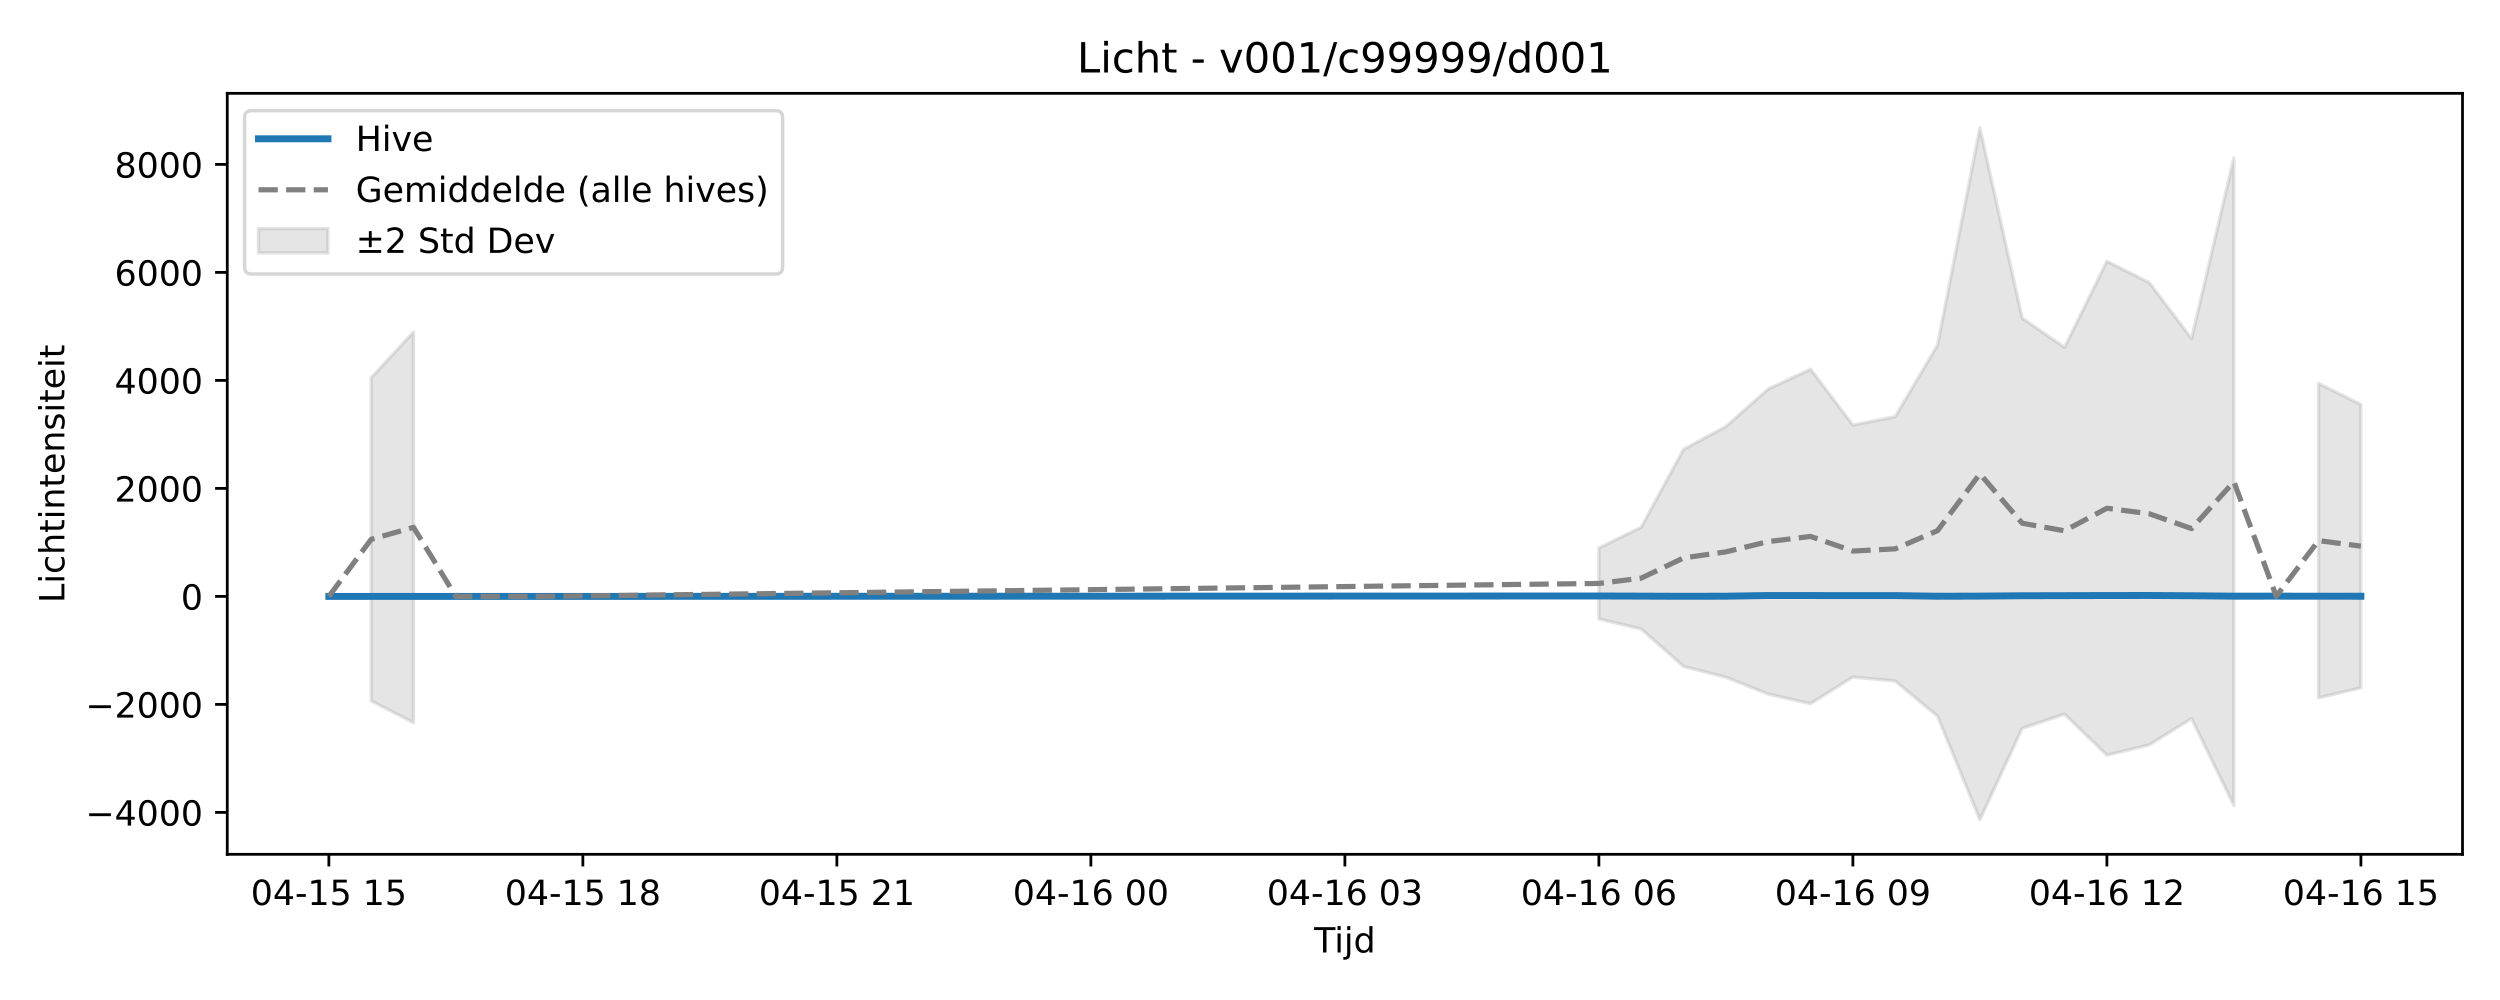
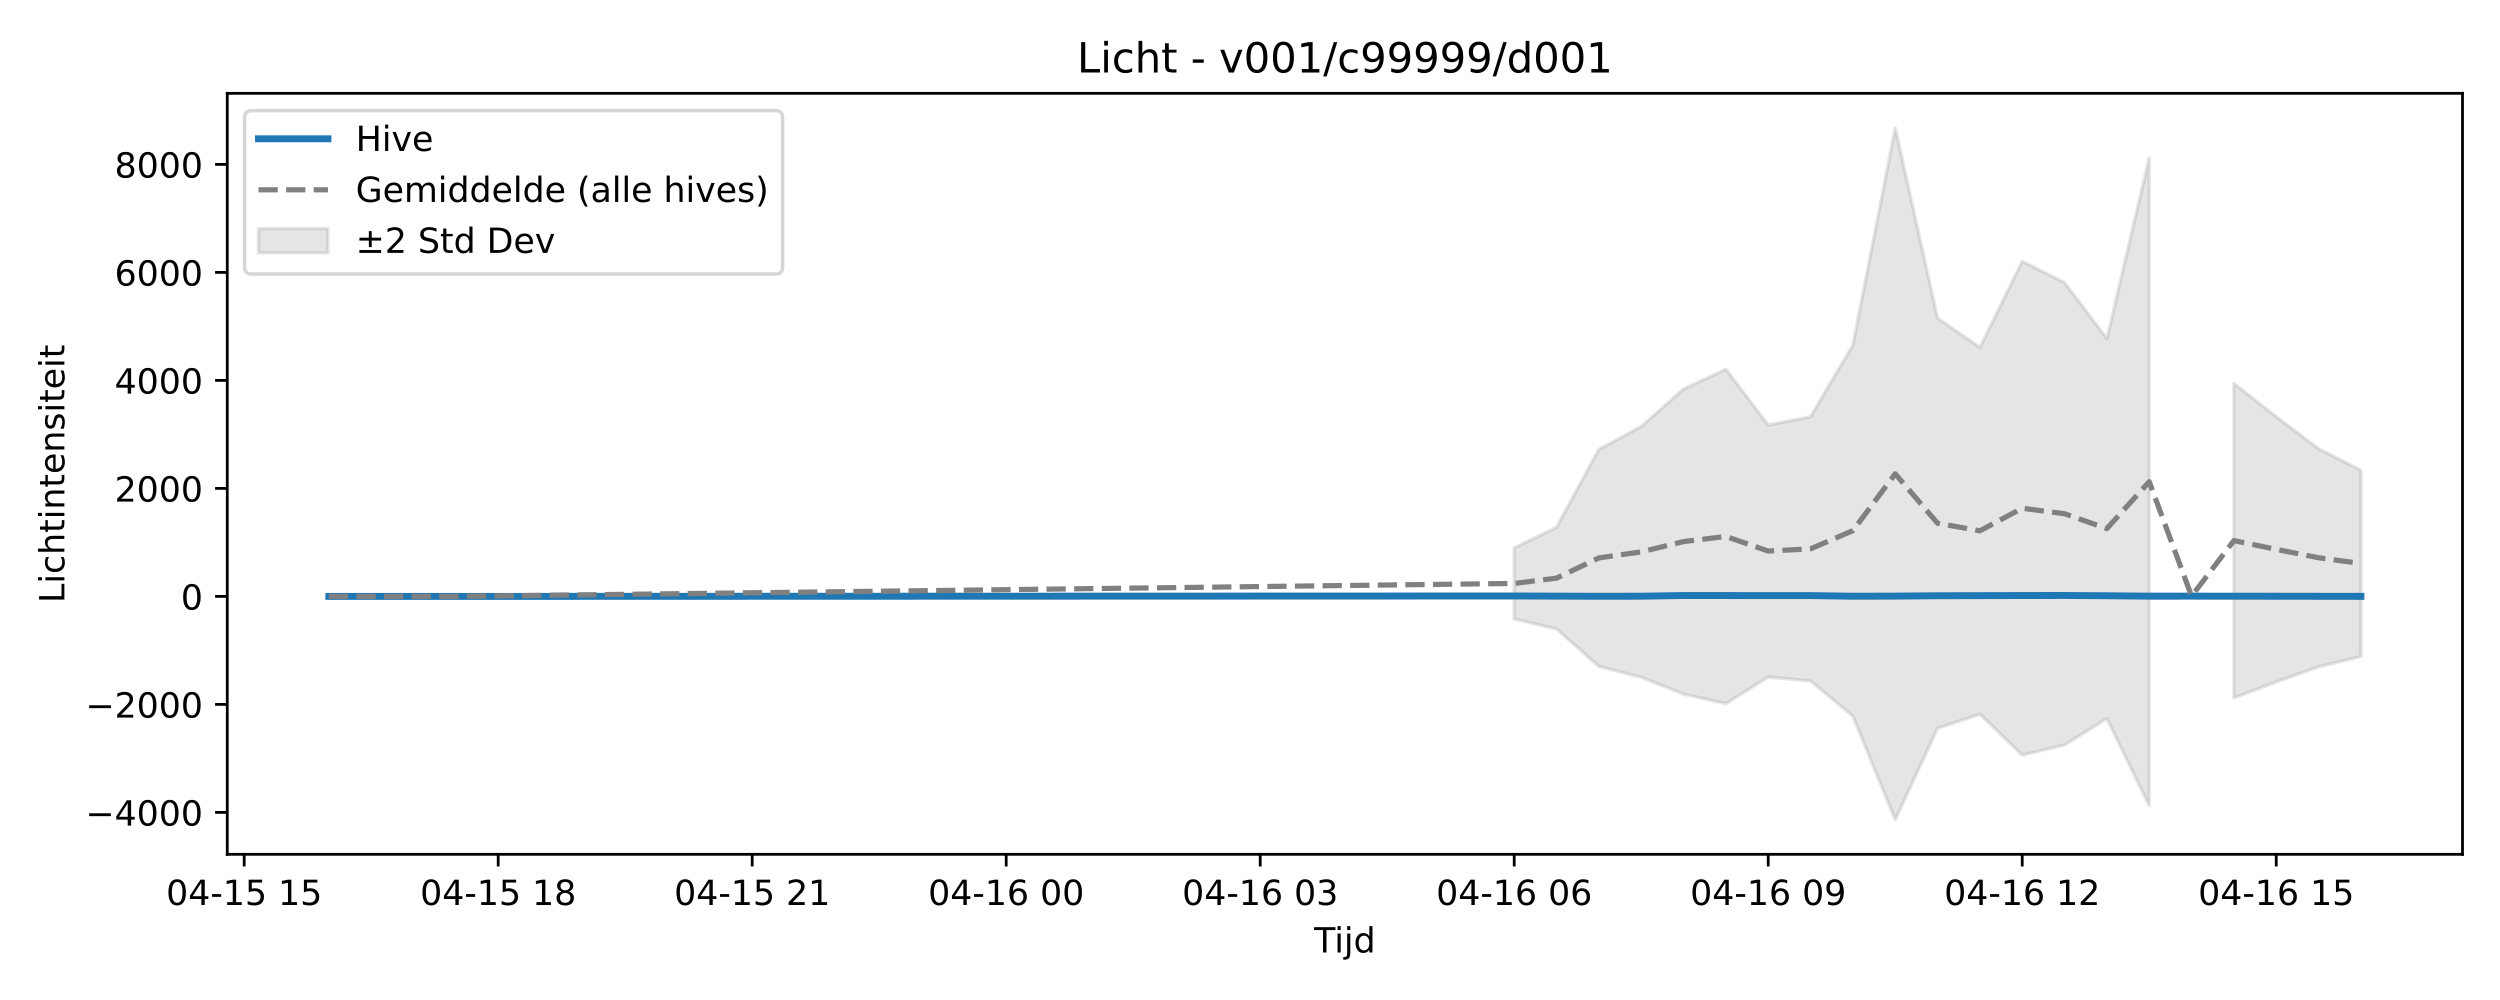
<svg xmlns="http://www.w3.org/2000/svg" xmlns:xlink="http://www.w3.org/1999/xlink" width="720pt" height="288pt" viewBox="0 0 720 288" version="1.1">
  <defs>
    <style type="text/css">*{stroke-linejoin: round; stroke-linecap: butt}</style>
  </defs>
  <g id="figure_1">
    <g id="patch_1">
      <path d="M 0 288  L 720 288  L 720 0  L 0 0  z " style="fill: #ffffff" />
    </g>
    <g id="axes_1">
      <g id="patch_2">
        <path d="M 65.45 246.04  L 709.2 246.04  L 709.2 26.88  L 65.45 26.88  z " style="fill: #ffffff" />
      </g>
      <g id="FillBetweenPolyCollection_1">
-         <path d="M 106.904 108.779  L 106.904 201.849  L 119.096 208.139  L 119.096 95.608  L 119.096 95.608  L 106.904 108.779  z " clip-path="url(#pf31bb97384)" style="fill: #808080; fill-opacity: 0.2; stroke: #808080; stroke-opacity: 0.2" />
-         <path d="M 460.478 157.811  L 460.478 178.252  L 472.671 181.159  L 484.863 191.942  L 497.055 195.05  L 509.247 199.908  L 521.44 202.649  L 533.632 195  L 545.824 196.138  L 558.016 206.264  L 570.209 236.078  L 582.401 209.754  L 594.593 205.691  L 606.785 217.478  L 618.977 214.54  L 631.17 206.947  L 643.362 231.975  L 643.362 45.485  L 643.362 45.485  L 631.17 97.517  L 618.977 81.377  L 606.785 75.266  L 594.593 100.051  L 582.401 91.638  L 570.209 36.842  L 558.016 99.376  L 545.824 120.002  L 533.632 122.41  L 521.44 106.339  L 509.247 112.042  L 497.055 122.828  L 484.863 129.414  L 472.671 151.846  L 460.478 157.811  z " clip-path="url(#pf31bb97384)" style="fill: #808080; fill-opacity: 0.2; stroke: #808080; stroke-opacity: 0.2" />
-         <path d="M 667.746 110.423  L 667.746 200.974  L 679.939 198.088  L 679.939 116.494  L 679.939 116.494  L 667.746 110.423  z " clip-path="url(#pf31bb97384)" style="fill: #808080; fill-opacity: 0.2; stroke: #808080; stroke-opacity: 0.2" />
+         <path d="M 436.094 157.811  L 436.094 178.252  L 448.286 181.159  L 460.478 191.942  L 472.671 195.05  L 484.863 199.908  L 497.055 202.649  L 509.247 195  L 521.44 196.138  L 533.632 206.264  L 545.824 236.078  L 558.016 209.754  L 570.209 205.691  L 582.401 217.478  L 594.593 214.54  L 606.785 206.947  L 618.977 231.975  L 618.977 45.485  L 618.977 45.485  L 606.785 97.517  L 594.593 81.377  L 582.401 75.266  L 570.209 100.051  L 558.016 91.638  L 545.824 36.842  L 533.632 99.376  L 521.44 120.002  L 509.247 122.41  L 497.055 106.339  L 484.863 112.042  L 472.671 122.828  L 460.478 129.414  L 448.286 151.846  L 436.094 157.811  z " clip-path="url(#p02a7561f79)" style="fill: #808080; fill-opacity: 0.2; stroke: #808080; stroke-opacity: 0.2" />
+         <path d="M 643.362 110.423  L 643.362 200.974  L 655.554 196.406  L 667.746 192.039  L 679.939 189.088  L 679.939 135.459  L 679.939 135.459  L 667.746 129.224  L 655.554 120.015  L 643.362 110.423  z " clip-path="url(#p02a7561f79)" style="fill: #808080; fill-opacity: 0.2; stroke: #808080; stroke-opacity: 0.2" />
      </g>
      <g id="matplotlib.axis_1">
        <g id="xtick_1">
          <g id="line2d_1">
            <defs>
-               <path id="m0949823544" d="M 0 0  L 0 3.5  " style="stroke: #000000; stroke-width: 0.8" />
-             </defs>
-             <g>
-               <use xlink:href="#m0949823544" x="94.711" y="246.04" style="stroke: #000000; stroke-width: 0.8" />
+               <path id="m69315b1f9a" d="M 0 0  L 0 3.5  " style="stroke: #000000; stroke-width: 0.8" />
+             </defs>
+             <g>
+               <use xlink:href="#m69315b1f9a" x="70.327" y="246.04" style="stroke: #000000; stroke-width: 0.8" />
            </g>
          </g>
          <g id="text_1">
-             <g transform="translate(72.2309 260.6384) scale(0.1 -0.1)">
+             <g transform="translate(47.84643 260.6384) scale(0.1 -0.1)">
              <defs>
                <path id="DejaVuSans-30" d="M 2034 4250  Q 1547 4250 1301 3770  Q 1056 3291 1056 2328  Q 1056 1369 1301 889  Q 1547 409 2034 409  Q 2525 409 2770 889  Q 3016 1369 3016 2328  Q 3016 3291 2770 3770  Q 2525 4250 2034 4250  z M 2034 4750  Q 2819 4750 3233 4129  Q 3647 3509 3647 2328  Q 3647 1150 3233 529  Q 2819 -91 2034 -91  Q 1250 -91 836 529  Q 422 1150 422 2328  Q 422 3509 836 4129  Q 1250 4750 2034 4750  z " transform="scale(0.015625)" />
                <path id="DejaVuSans-34" d="M 2419 4116  L 825 1625  L 2419 1625  L 2419 4116  z M 2253 4666  L 3047 4666  L 3047 1625  L 3713 1625  L 3713 1100  L 3047 1100  L 3047 0  L 2419 0  L 2419 1100  L 313 1100  L 313 1709  L 2253 4666  z " transform="scale(0.015625)" />
                <path id="DejaVuSans-2d" d="M 313 2009  L 1997 2009  L 1997 1497  L 313 1497  L 313 2009  z " transform="scale(0.015625)" />
                <path id="DejaVuSans-31" d="M 794 531  L 1825 531  L 1825 4091  L 703 3866  L 703 4441  L 1819 4666  L 2450 4666  L 2450 531  L 3481 531  L 3481 0  L 794 0  L 794 531  z " transform="scale(0.015625)" />
                <path id="DejaVuSans-35" d="M 691 4666  L 3169 4666  L 3169 4134  L 1269 4134  L 1269 2991  Q 1406 3038 1543 3061  Q 1681 3084 1819 3084  Q 2600 3084 3056 2656  Q 3513 2228 3513 1497  Q 3513 744 3044 326  Q 2575 -91 1722 -91  Q 1428 -91 1123 -41  Q 819 9 494 109  L 494 744  Q 775 591 1075 516  Q 1375 441 1709 441  Q 2250 441 2565 725  Q 2881 1009 2881 1497  Q 2881 1984 2565 2268  Q 2250 2553 1709 2553  Q 1456 2553 1204 2497  Q 953 2441 691 2322  L 691 4666  z " transform="scale(0.015625)" />
                <path id="DejaVuSans-20" transform="scale(0.015625)" />
              </defs>
              <use xlink:href="#DejaVuSans-30" />
              <use xlink:href="#DejaVuSans-34" transform="translate(63.62305 0)" />
              <use xlink:href="#DejaVuSans-2d" transform="translate(127.2461 0)" />
              <use xlink:href="#DejaVuSans-31" transform="translate(163.3301 0)" />
              <use xlink:href="#DejaVuSans-35" transform="translate(226.9531 0)" />
              <use xlink:href="#DejaVuSans-20" transform="translate(290.5762 0)" />
              <use xlink:href="#DejaVuSans-31" transform="translate(322.3633 0)" />
              <use xlink:href="#DejaVuSans-35" transform="translate(385.9863 0)" />
            </g>
          </g>
        </g>
        <g id="xtick_2">
          <g id="line2d_2">
            <g>
-               <use xlink:href="#m0949823544" x="167.865" y="246.04" style="stroke: #000000; stroke-width: 0.8" />
+               <use xlink:href="#m69315b1f9a" x="143.48" y="246.04" style="stroke: #000000; stroke-width: 0.8" />
            </g>
          </g>
          <g id="text_2">
-             <g transform="translate(145.3843 260.6384) scale(0.1 -0.1)">
+             <g transform="translate(120.9998 260.6384) scale(0.1 -0.1)">
              <defs>
                <path id="DejaVuSans-38" d="M 2034 2216  Q 1584 2216 1326 1975  Q 1069 1734 1069 1313  Q 1069 891 1326 650  Q 1584 409 2034 409  Q 2484 409 2743 651  Q 3003 894 3003 1313  Q 3003 1734 2745 1975  Q 2488 2216 2034 2216  z M 1403 2484  Q 997 2584 770 2862  Q 544 3141 544 3541  Q 544 4100 942 4425  Q 1341 4750 2034 4750  Q 2731 4750 3128 4425  Q 3525 4100 3525 3541  Q 3525 3141 3298 2862  Q 3072 2584 2669 2484  Q 3125 2378 3379 2068  Q 3634 1759 3634 1313  Q 3634 634 3220 271  Q 2806 -91 2034 -91  Q 1263 -91 848 271  Q 434 634 434 1313  Q 434 1759 690 2068  Q 947 2378 1403 2484  z M 1172 3481  Q 1172 3119 1398 2916  Q 1625 2713 2034 2713  Q 2441 2713 2670 2916  Q 2900 3119 2900 3481  Q 2900 3844 2670 4047  Q 2441 4250 2034 4250  Q 1625 4250 1398 4047  Q 1172 3844 1172 3481  z " transform="scale(0.015625)" />
              </defs>
              <use xlink:href="#DejaVuSans-30" />
              <use xlink:href="#DejaVuSans-34" transform="translate(63.62305 0)" />
              <use xlink:href="#DejaVuSans-2d" transform="translate(127.2461 0)" />
              <use xlink:href="#DejaVuSans-31" transform="translate(163.3301 0)" />
              <use xlink:href="#DejaVuSans-35" transform="translate(226.9531 0)" />
              <use xlink:href="#DejaVuSans-20" transform="translate(290.5762 0)" />
              <use xlink:href="#DejaVuSans-31" transform="translate(322.3633 0)" />
              <use xlink:href="#DejaVuSans-38" transform="translate(385.9863 0)" />
            </g>
          </g>
        </g>
        <g id="xtick_3">
          <g id="line2d_3">
            <g>
-               <use xlink:href="#m0949823544" x="241.018" y="246.04" style="stroke: #000000; stroke-width: 0.8" />
+               <use xlink:href="#m69315b1f9a" x="216.634" y="246.04" style="stroke: #000000; stroke-width: 0.8" />
            </g>
          </g>
          <g id="text_3">
-             <g transform="translate(218.5377 260.6384) scale(0.1 -0.1)">
+             <g transform="translate(194.1532 260.6384) scale(0.1 -0.1)">
              <defs>
                <path id="DejaVuSans-32" d="M 1228 531  L 3431 531  L 3431 0  L 469 0  L 469 531  Q 828 903 1448 1529  Q 2069 2156 2228 2338  Q 2531 2678 2651 2914  Q 2772 3150 2772 3378  Q 2772 3750 2511 3984  Q 2250 4219 1831 4219  Q 1534 4219 1204 4116  Q 875 4013 500 3803  L 500 4441  Q 881 4594 1212 4672  Q 1544 4750 1819 4750  Q 2544 4750 2975 4387  Q 3406 4025 3406 3419  Q 3406 3131 3298 2873  Q 3191 2616 2906 2266  Q 2828 2175 2409 1742  Q 1991 1309 1228 531  z " transform="scale(0.015625)" />
              </defs>
              <use xlink:href="#DejaVuSans-30" />
              <use xlink:href="#DejaVuSans-34" transform="translate(63.62305 0)" />
              <use xlink:href="#DejaVuSans-2d" transform="translate(127.2461 0)" />
              <use xlink:href="#DejaVuSans-31" transform="translate(163.3301 0)" />
              <use xlink:href="#DejaVuSans-35" transform="translate(226.9531 0)" />
              <use xlink:href="#DejaVuSans-20" transform="translate(290.5762 0)" />
              <use xlink:href="#DejaVuSans-32" transform="translate(322.3633 0)" />
              <use xlink:href="#DejaVuSans-31" transform="translate(385.9863 0)" />
            </g>
          </g>
        </g>
        <g id="xtick_4">
          <g id="line2d_4">
            <g>
-               <use xlink:href="#m0949823544" x="314.172" y="246.04" style="stroke: #000000; stroke-width: 0.8" />
+               <use xlink:href="#m69315b1f9a" x="289.787" y="246.04" style="stroke: #000000; stroke-width: 0.8" />
            </g>
          </g>
          <g id="text_4">
-             <g transform="translate(291.6911 260.6384) scale(0.1 -0.1)">
+             <g transform="translate(267.3067 260.6384) scale(0.1 -0.1)">
              <defs>
                <path id="DejaVuSans-36" d="M 2113 2584  Q 1688 2584 1439 2293  Q 1191 2003 1191 1497  Q 1191 994 1439 701  Q 1688 409 2113 409  Q 2538 409 2786 701  Q 3034 994 3034 1497  Q 3034 2003 2786 2293  Q 2538 2584 2113 2584  z M 3366 4563  L 3366 3988  Q 3128 4100 2886 4159  Q 2644 4219 2406 4219  Q 1781 4219 1451 3797  Q 1122 3375 1075 2522  Q 1259 2794 1537 2939  Q 1816 3084 2150 3084  Q 2853 3084 3261 2657  Q 3669 2231 3669 1497  Q 3669 778 3244 343  Q 2819 -91 2113 -91  Q 1303 -91 875 529  Q 447 1150 447 2328  Q 447 3434 972 4092  Q 1497 4750 2381 4750  Q 2619 4750 2861 4703  Q 3103 4656 3366 4563  z " transform="scale(0.015625)" />
              </defs>
              <use xlink:href="#DejaVuSans-30" />
              <use xlink:href="#DejaVuSans-34" transform="translate(63.62305 0)" />
              <use xlink:href="#DejaVuSans-2d" transform="translate(127.2461 0)" />
              <use xlink:href="#DejaVuSans-31" transform="translate(163.3301 0)" />
              <use xlink:href="#DejaVuSans-36" transform="translate(226.9531 0)" />
              <use xlink:href="#DejaVuSans-20" transform="translate(290.5762 0)" />
              <use xlink:href="#DejaVuSans-30" transform="translate(322.3633 0)" />
              <use xlink:href="#DejaVuSans-30" transform="translate(385.9863 0)" />
            </g>
          </g>
        </g>
        <g id="xtick_5">
          <g id="line2d_5">
            <g>
-               <use xlink:href="#m0949823544" x="387.325" y="246.04" style="stroke: #000000; stroke-width: 0.8" />
+               <use xlink:href="#m69315b1f9a" x="362.941" y="246.04" style="stroke: #000000; stroke-width: 0.8" />
            </g>
          </g>
          <g id="text_5">
-             <g transform="translate(364.8445 260.6384) scale(0.1 -0.1)">
+             <g transform="translate(340.4601 260.6384) scale(0.1 -0.1)">
              <defs>
                <path id="DejaVuSans-33" d="M 2597 2516  Q 3050 2419 3304 2112  Q 3559 1806 3559 1356  Q 3559 666 3084 287  Q 2609 -91 1734 -91  Q 1441 -91 1130 -33  Q 819 25 488 141  L 488 750  Q 750 597 1062 519  Q 1375 441 1716 441  Q 2309 441 2620 675  Q 2931 909 2931 1356  Q 2931 1769 2642 2001  Q 2353 2234 1838 2234  L 1294 2234  L 1294 2753  L 1863 2753  Q 2328 2753 2575 2939  Q 2822 3125 2822 3475  Q 2822 3834 2567 4026  Q 2313 4219 1838 4219  Q 1578 4219 1281 4162  Q 984 4106 628 3988  L 628 4550  Q 988 4650 1302 4700  Q 1616 4750 1894 4750  Q 2613 4750 3031 4423  Q 3450 4097 3450 3541  Q 3450 3153 3228 2886  Q 3006 2619 2597 2516  z " transform="scale(0.015625)" />
              </defs>
              <use xlink:href="#DejaVuSans-30" />
              <use xlink:href="#DejaVuSans-34" transform="translate(63.62305 0)" />
              <use xlink:href="#DejaVuSans-2d" transform="translate(127.2461 0)" />
              <use xlink:href="#DejaVuSans-31" transform="translate(163.3301 0)" />
              <use xlink:href="#DejaVuSans-36" transform="translate(226.9531 0)" />
              <use xlink:href="#DejaVuSans-20" transform="translate(290.5762 0)" />
              <use xlink:href="#DejaVuSans-30" transform="translate(322.3633 0)" />
              <use xlink:href="#DejaVuSans-33" transform="translate(385.9863 0)" />
            </g>
          </g>
        </g>
        <g id="xtick_6">
          <g id="line2d_6">
            <g>
-               <use xlink:href="#m0949823544" x="460.478" y="246.04" style="stroke: #000000; stroke-width: 0.8" />
+               <use xlink:href="#m69315b1f9a" x="436.094" y="246.04" style="stroke: #000000; stroke-width: 0.8" />
            </g>
          </g>
          <g id="text_6">
-             <g transform="translate(437.9979 260.6384) scale(0.1 -0.1)">
+             <g transform="translate(413.6135 260.6384) scale(0.1 -0.1)">
              <use xlink:href="#DejaVuSans-30" />
              <use xlink:href="#DejaVuSans-34" transform="translate(63.62305 0)" />
              <use xlink:href="#DejaVuSans-2d" transform="translate(127.2461 0)" />
              <use xlink:href="#DejaVuSans-31" transform="translate(163.3301 0)" />
              <use xlink:href="#DejaVuSans-36" transform="translate(226.9531 0)" />
              <use xlink:href="#DejaVuSans-20" transform="translate(290.5762 0)" />
              <use xlink:href="#DejaVuSans-30" transform="translate(322.3633 0)" />
              <use xlink:href="#DejaVuSans-36" transform="translate(385.9863 0)" />
            </g>
          </g>
        </g>
        <g id="xtick_7">
          <g id="line2d_7">
            <g>
-               <use xlink:href="#m0949823544" x="533.632" y="246.04" style="stroke: #000000; stroke-width: 0.8" />
+               <use xlink:href="#m69315b1f9a" x="509.247" y="246.04" style="stroke: #000000; stroke-width: 0.8" />
            </g>
          </g>
          <g id="text_7">
-             <g transform="translate(511.1513 260.6384) scale(0.1 -0.1)">
+             <g transform="translate(486.7669 260.6384) scale(0.1 -0.1)">
              <defs>
                <path id="DejaVuSans-39" d="M 703 97  L 703 672  Q 941 559 1184 500  Q 1428 441 1663 441  Q 2288 441 2617 861  Q 2947 1281 2994 2138  Q 2813 1869 2534 1725  Q 2256 1581 1919 1581  Q 1219 1581 811 2004  Q 403 2428 403 3163  Q 403 3881 828 4315  Q 1253 4750 1959 4750  Q 2769 4750 3195 4129  Q 3622 3509 3622 2328  Q 3622 1225 3098 567  Q 2575 -91 1691 -91  Q 1453 -91 1209 -44  Q 966 3 703 97  z M 1959 2075  Q 2384 2075 2632 2365  Q 2881 2656 2881 3163  Q 2881 3666 2632 3958  Q 2384 4250 1959 4250  Q 1534 4250 1286 3958  Q 1038 3666 1038 3163  Q 1038 2656 1286 2365  Q 1534 2075 1959 2075  z " transform="scale(0.015625)" />
              </defs>
              <use xlink:href="#DejaVuSans-30" />
              <use xlink:href="#DejaVuSans-34" transform="translate(63.62305 0)" />
              <use xlink:href="#DejaVuSans-2d" transform="translate(127.2461 0)" />
              <use xlink:href="#DejaVuSans-31" transform="translate(163.3301 0)" />
              <use xlink:href="#DejaVuSans-36" transform="translate(226.9531 0)" />
              <use xlink:href="#DejaVuSans-20" transform="translate(290.5762 0)" />
              <use xlink:href="#DejaVuSans-30" transform="translate(322.3633 0)" />
              <use xlink:href="#DejaVuSans-39" transform="translate(385.9863 0)" />
            </g>
          </g>
        </g>
        <g id="xtick_8">
          <g id="line2d_8">
            <g>
-               <use xlink:href="#m0949823544" x="606.785" y="246.04" style="stroke: #000000; stroke-width: 0.8" />
+               <use xlink:href="#m69315b1f9a" x="582.401" y="246.04" style="stroke: #000000; stroke-width: 0.8" />
            </g>
          </g>
          <g id="text_8">
-             <g transform="translate(584.3048 260.6384) scale(0.1 -0.1)">
+             <g transform="translate(559.9203 260.6384) scale(0.1 -0.1)">
              <use xlink:href="#DejaVuSans-30" />
              <use xlink:href="#DejaVuSans-34" transform="translate(63.62305 0)" />
              <use xlink:href="#DejaVuSans-2d" transform="translate(127.2461 0)" />
              <use xlink:href="#DejaVuSans-31" transform="translate(163.3301 0)" />
              <use xlink:href="#DejaVuSans-36" transform="translate(226.9531 0)" />
              <use xlink:href="#DejaVuSans-20" transform="translate(290.5762 0)" />
              <use xlink:href="#DejaVuSans-31" transform="translate(322.3633 0)" />
              <use xlink:href="#DejaVuSans-32" transform="translate(385.9863 0)" />
            </g>
          </g>
        </g>
        <g id="xtick_9">
          <g id="line2d_9">
            <g>
-               <use xlink:href="#m0949823544" x="679.939" y="246.04" style="stroke: #000000; stroke-width: 0.8" />
+               <use xlink:href="#m69315b1f9a" x="655.554" y="246.04" style="stroke: #000000; stroke-width: 0.8" />
            </g>
          </g>
          <g id="text_9">
-             <g transform="translate(657.4582 260.6384) scale(0.1 -0.1)">
+             <g transform="translate(633.0737 260.6384) scale(0.1 -0.1)">
              <use xlink:href="#DejaVuSans-30" />
              <use xlink:href="#DejaVuSans-34" transform="translate(63.62305 0)" />
              <use xlink:href="#DejaVuSans-2d" transform="translate(127.2461 0)" />
              <use xlink:href="#DejaVuSans-31" transform="translate(163.3301 0)" />
              <use xlink:href="#DejaVuSans-36" transform="translate(226.9531 0)" />
              <use xlink:href="#DejaVuSans-20" transform="translate(290.5762 0)" />
              <use xlink:href="#DejaVuSans-31" transform="translate(322.3633 0)" />
              <use xlink:href="#DejaVuSans-35" transform="translate(385.9863 0)" />
            </g>
          </g>
        </g>
        <g id="text_10">
          <g transform="translate(378.475 274.3166) scale(0.1 -0.1)">
            <defs>
              <path id="DejaVuSans-54" d="M -19 4666  L 3928 4666  L 3928 4134  L 2272 4134  L 2272 0  L 1638 0  L 1638 4134  L -19 4134  L -19 4666  z " transform="scale(0.015625)" />
              <path id="DejaVuSans-69" d="M 603 3500  L 1178 3500  L 1178 0  L 603 0  L 603 3500  z M 603 4863  L 1178 4863  L 1178 4134  L 603 4134  L 603 4863  z " transform="scale(0.015625)" />
              <path id="DejaVuSans-6a" d="M 603 3500  L 1178 3500  L 1178 -63  Q 1178 -731 923 -1031  Q 669 -1331 103 -1331  L -116 -1331  L -116 -844  L 38 -844  Q 366 -844 484 -692  Q 603 -541 603 -63  L 603 3500  z M 603 4863  L 1178 4863  L 1178 4134  L 603 4134  L 603 4863  z " transform="scale(0.015625)" />
              <path id="DejaVuSans-64" d="M 2906 2969  L 2906 4863  L 3481 4863  L 3481 0  L 2906 0  L 2906 525  Q 2725 213 2448 61  Q 2172 -91 1784 -91  Q 1150 -91 751 415  Q 353 922 353 1747  Q 353 2572 751 3078  Q 1150 3584 1784 3584  Q 2172 3584 2448 3432  Q 2725 3281 2906 2969  z M 947 1747  Q 947 1113 1208 752  Q 1469 391 1925 391  Q 2381 391 2643 752  Q 2906 1113 2906 1747  Q 2906 2381 2643 2742  Q 2381 3103 1925 3103  Q 1469 3103 1208 2742  Q 947 2381 947 1747  z " transform="scale(0.015625)" />
            </defs>
            <use xlink:href="#DejaVuSans-54" />
            <use xlink:href="#DejaVuSans-69" transform="translate(57.95898 0)" />
            <use xlink:href="#DejaVuSans-6a" transform="translate(85.74219 0)" />
            <use xlink:href="#DejaVuSans-64" transform="translate(113.5254 0)" />
          </g>
        </g>
      </g>
      <g id="matplotlib.axis_2">
        <g id="ytick_1">
          <g id="line2d_10">
            <defs>
-               <path id="m792f6d2775" d="M 0 0  L -3.5 0  " style="stroke: #000000; stroke-width: 0.8" />
-             </defs>
-             <g>
-               <use xlink:href="#m792f6d2775" x="65.45" y="233.973" style="stroke: #000000; stroke-width: 0.8" />
+               <path id="ma0e6defe3d" d="M 0 0  L -3.5 0  " style="stroke: #000000; stroke-width: 0.8" />
+             </defs>
+             <g>
+               <use xlink:href="#ma0e6defe3d" x="65.45" y="233.973" style="stroke: #000000; stroke-width: 0.8" />
            </g>
          </g>
          <g id="text_11">
            <g transform="translate(24.62031 237.7722) scale(0.1 -0.1)">
              <defs>
                <path id="DejaVuSans-2212" d="M 678 2272  L 4684 2272  L 4684 1741  L 678 1741  L 678 2272  z " transform="scale(0.015625)" />
              </defs>
              <use xlink:href="#DejaVuSans-2212" />
              <use xlink:href="#DejaVuSans-34" transform="translate(83.78906 0)" />
              <use xlink:href="#DejaVuSans-30" transform="translate(147.4121 0)" />
              <use xlink:href="#DejaVuSans-30" transform="translate(211.0352 0)" />
              <use xlink:href="#DejaVuSans-30" transform="translate(274.6582 0)" />
            </g>
          </g>
        </g>
        <g id="ytick_2">
          <g id="line2d_11">
            <g>
-               <use xlink:href="#m792f6d2775" x="65.45" y="202.87" style="stroke: #000000; stroke-width: 0.8" />
+               <use xlink:href="#ma0e6defe3d" x="65.45" y="202.87" style="stroke: #000000; stroke-width: 0.8" />
            </g>
          </g>
          <g id="text_12">
            <g transform="translate(24.62031 206.6689) scale(0.1 -0.1)">
              <use xlink:href="#DejaVuSans-2212" />
              <use xlink:href="#DejaVuSans-32" transform="translate(83.78906 0)" />
              <use xlink:href="#DejaVuSans-30" transform="translate(147.4121 0)" />
              <use xlink:href="#DejaVuSans-30" transform="translate(211.0352 0)" />
              <use xlink:href="#DejaVuSans-30" transform="translate(274.6582 0)" />
            </g>
          </g>
        </g>
        <g id="ytick_3">
          <g id="line2d_12">
            <g>
-               <use xlink:href="#m792f6d2775" x="65.45" y="171.766" style="stroke: #000000; stroke-width: 0.8" />
+               <use xlink:href="#ma0e6defe3d" x="65.45" y="171.766" style="stroke: #000000; stroke-width: 0.8" />
            </g>
          </g>
          <g id="text_13">
            <g transform="translate(52.0875 175.5656) scale(0.1 -0.1)">
              <use xlink:href="#DejaVuSans-30" />
            </g>
          </g>
        </g>
        <g id="ytick_4">
          <g id="line2d_13">
            <g>
-               <use xlink:href="#m792f6d2775" x="65.45" y="140.663" style="stroke: #000000; stroke-width: 0.8" />
+               <use xlink:href="#ma0e6defe3d" x="65.45" y="140.663" style="stroke: #000000; stroke-width: 0.8" />
            </g>
          </g>
          <g id="text_14">
            <g transform="translate(33 144.4623) scale(0.1 -0.1)">
              <use xlink:href="#DejaVuSans-32" />
              <use xlink:href="#DejaVuSans-30" transform="translate(63.62305 0)" />
              <use xlink:href="#DejaVuSans-30" transform="translate(127.2461 0)" />
              <use xlink:href="#DejaVuSans-30" transform="translate(190.8691 0)" />
            </g>
          </g>
        </g>
        <g id="ytick_5">
          <g id="line2d_14">
            <g>
-               <use xlink:href="#m792f6d2775" x="65.45" y="109.56" style="stroke: #000000; stroke-width: 0.8" />
+               <use xlink:href="#ma0e6defe3d" x="65.45" y="109.56" style="stroke: #000000; stroke-width: 0.8" />
            </g>
          </g>
          <g id="text_15">
            <g transform="translate(33 113.359) scale(0.1 -0.1)">
              <use xlink:href="#DejaVuSans-34" />
              <use xlink:href="#DejaVuSans-30" transform="translate(63.62305 0)" />
              <use xlink:href="#DejaVuSans-30" transform="translate(127.2461 0)" />
              <use xlink:href="#DejaVuSans-30" transform="translate(190.8691 0)" />
            </g>
          </g>
        </g>
        <g id="ytick_6">
          <g id="line2d_15">
            <g>
-               <use xlink:href="#m792f6d2775" x="65.45" y="78.456" style="stroke: #000000; stroke-width: 0.8" />
+               <use xlink:href="#ma0e6defe3d" x="65.45" y="78.456" style="stroke: #000000; stroke-width: 0.8" />
            </g>
          </g>
          <g id="text_16">
            <g transform="translate(33 82.2557) scale(0.1 -0.1)">
              <use xlink:href="#DejaVuSans-36" />
              <use xlink:href="#DejaVuSans-30" transform="translate(63.62305 0)" />
              <use xlink:href="#DejaVuSans-30" transform="translate(127.2461 0)" />
              <use xlink:href="#DejaVuSans-30" transform="translate(190.8691 0)" />
            </g>
          </g>
        </g>
        <g id="ytick_7">
          <g id="line2d_16">
            <g>
-               <use xlink:href="#m792f6d2775" x="65.45" y="47.353" style="stroke: #000000; stroke-width: 0.8" />
+               <use xlink:href="#ma0e6defe3d" x="65.45" y="47.353" style="stroke: #000000; stroke-width: 0.8" />
            </g>
          </g>
          <g id="text_17">
            <g transform="translate(33 51.1524) scale(0.1 -0.1)">
              <use xlink:href="#DejaVuSans-38" />
              <use xlink:href="#DejaVuSans-30" transform="translate(63.62305 0)" />
              <use xlink:href="#DejaVuSans-30" transform="translate(127.2461 0)" />
              <use xlink:href="#DejaVuSans-30" transform="translate(190.8691 0)" />
            </g>
          </g>
        </g>
        <g id="text_18">
          <g transform="translate(18.54062 173.6561) rotate(-90) scale(0.1 -0.1)">
            <defs>
              <path id="DejaVuSans-4c" d="M 628 4666  L 1259 4666  L 1259 531  L 3531 531  L 3531 0  L 628 0  L 628 4666  z " transform="scale(0.015625)" />
              <path id="DejaVuSans-63" d="M 3122 3366  L 3122 2828  Q 2878 2963 2633 3030  Q 2388 3097 2138 3097  Q 1578 3097 1268 2742  Q 959 2388 959 1747  Q 959 1106 1268 751  Q 1578 397 2138 397  Q 2388 397 2633 464  Q 2878 531 3122 666  L 3122 134  Q 2881 22 2623 -34  Q 2366 -91 2075 -91  Q 1284 -91 818 406  Q 353 903 353 1747  Q 353 2603 823 3093  Q 1294 3584 2113 3584  Q 2378 3584 2631 3529  Q 2884 3475 3122 3366  z " transform="scale(0.015625)" />
              <path id="DejaVuSans-68" d="M 3513 2113  L 3513 0  L 2938 0  L 2938 2094  Q 2938 2591 2744 2837  Q 2550 3084 2163 3084  Q 1697 3084 1428 2787  Q 1159 2491 1159 1978  L 1159 0  L 581 0  L 581 4863  L 1159 4863  L 1159 2956  Q 1366 3272 1645 3428  Q 1925 3584 2291 3584  Q 2894 3584 3203 3211  Q 3513 2838 3513 2113  z " transform="scale(0.015625)" />
              <path id="DejaVuSans-74" d="M 1172 4494  L 1172 3500  L 2356 3500  L 2356 3053  L 1172 3053  L 1172 1153  Q 1172 725 1289 603  Q 1406 481 1766 481  L 2356 481  L 2356 0  L 1766 0  Q 1100 0 847 248  Q 594 497 594 1153  L 594 3053  L 172 3053  L 172 3500  L 594 3500  L 594 4494  L 1172 4494  z " transform="scale(0.015625)" />
              <path id="DejaVuSans-6e" d="M 3513 2113  L 3513 0  L 2938 0  L 2938 2094  Q 2938 2591 2744 2837  Q 2550 3084 2163 3084  Q 1697 3084 1428 2787  Q 1159 2491 1159 1978  L 1159 0  L 581 0  L 581 3500  L 1159 3500  L 1159 2956  Q 1366 3272 1645 3428  Q 1925 3584 2291 3584  Q 2894 3584 3203 3211  Q 3513 2838 3513 2113  z " transform="scale(0.015625)" />
              <path id="DejaVuSans-65" d="M 3597 1894  L 3597 1613  L 953 1613  Q 991 1019 1311 708  Q 1631 397 2203 397  Q 2534 397 2845 478  Q 3156 559 3463 722  L 3463 178  Q 3153 47 2828 -22  Q 2503 -91 2169 -91  Q 1331 -91 842 396  Q 353 884 353 1716  Q 353 2575 817 3079  Q 1281 3584 2069 3584  Q 2775 3584 3186 3129  Q 3597 2675 3597 1894  z M 3022 2063  Q 3016 2534 2758 2815  Q 2500 3097 2075 3097  Q 1594 3097 1305 2825  Q 1016 2553 972 2059  L 3022 2063  z " transform="scale(0.015625)" />
              <path id="DejaVuSans-73" d="M 2834 3397  L 2834 2853  Q 2591 2978 2328 3040  Q 2066 3103 1784 3103  Q 1356 3103 1142 2972  Q 928 2841 928 2578  Q 928 2378 1081 2264  Q 1234 2150 1697 2047  L 1894 2003  Q 2506 1872 2764 1633  Q 3022 1394 3022 966  Q 3022 478 2636 193  Q 2250 -91 1575 -91  Q 1294 -91 989 -36  Q 684 19 347 128  L 347 722  Q 666 556 975 473  Q 1284 391 1588 391  Q 1994 391 2212 530  Q 2431 669 2431 922  Q 2431 1156 2273 1281  Q 2116 1406 1581 1522  L 1381 1569  Q 847 1681 609 1914  Q 372 2147 372 2553  Q 372 3047 722 3315  Q 1072 3584 1716 3584  Q 2034 3584 2315 3537  Q 2597 3491 2834 3397  z " transform="scale(0.015625)" />
            </defs>
            <use xlink:href="#DejaVuSans-4c" />
            <use xlink:href="#DejaVuSans-69" transform="translate(55.71289 0)" />
            <use xlink:href="#DejaVuSans-63" transform="translate(83.49609 0)" />
            <use xlink:href="#DejaVuSans-68" transform="translate(138.4766 0)" />
            <use xlink:href="#DejaVuSans-74" transform="translate(201.8555 0)" />
            <use xlink:href="#DejaVuSans-69" transform="translate(241.0645 0)" />
            <use xlink:href="#DejaVuSans-6e" transform="translate(268.8477 0)" />
            <use xlink:href="#DejaVuSans-74" transform="translate(332.2266 0)" />
            <use xlink:href="#DejaVuSans-65" transform="translate(371.4355 0)" />
            <use xlink:href="#DejaVuSans-6e" transform="translate(432.959 0)" />
            <use xlink:href="#DejaVuSans-73" transform="translate(496.3379 0)" />
            <use xlink:href="#DejaVuSans-69" transform="translate(548.4375 0)" />
            <use xlink:href="#DejaVuSans-74" transform="translate(576.2207 0)" />
            <use xlink:href="#DejaVuSans-65" transform="translate(615.4297 0)" />
            <use xlink:href="#DejaVuSans-69" transform="translate(676.9531 0)" />
            <use xlink:href="#DejaVuSans-74" transform="translate(704.7363 0)" />
          </g>
        </g>
      </g>
      <g id="line2d_17">
-         <path d="M 94.711 171.766  L 106.904 171.766  L 119.096 171.766  L 131.288 171.766  L 155.673 171.766  L 460.478 171.645  L 472.671 171.684  L 484.863 171.732  L 497.055 171.706  L 509.247 171.507  L 521.44 171.52  L 533.632 171.537  L 545.824 171.529  L 558.016 171.715  L 570.209 171.68  L 582.401 171.576  L 594.593 171.546  L 606.785 171.512  L 618.977 171.499  L 631.17 171.577  L 643.362 171.697  L 655.554 171.693  L 667.746 171.706  L 679.939 171.715  " clip-path="url(#pf31bb97384)" style="fill: none; stroke: #1f77b4; stroke-width: 2; stroke-linecap: square" />
+         <path d="M 94.711 171.766  L 106.904 171.766  L 131.288 171.766  L 436.094 171.645  L 448.286 171.684  L 460.478 171.732  L 472.671 171.706  L 484.863 171.507  L 497.055 171.52  L 509.247 171.537  L 521.44 171.529  L 533.632 171.715  L 545.824 171.68  L 558.016 171.576  L 570.209 171.546  L 582.401 171.512  L 594.593 171.499  L 606.785 171.577  L 618.977 171.697  L 631.17 171.693  L 643.362 171.706  L 655.554 171.715  L 667.746 171.736  L 679.939 171.754  " clip-path="url(#p02a7561f79)" style="fill: none; stroke: #1f77b4; stroke-width: 2; stroke-linecap: square" />
      </g>
      <g id="line2d_18">
-         <path d="M 94.711 171.766  L 106.904 155.314  L 119.096 151.874  L 131.288 171.766  L 155.673 171.766  L 460.478 168.032  L 472.671 166.502  L 484.863 160.678  L 497.055 158.939  L 509.247 155.975  L 521.44 154.494  L 533.632 158.705  L 545.824 158.07  L 558.016 152.82  L 570.209 136.46  L 582.401 150.696  L 594.593 152.871  L 606.785 146.372  L 618.977 147.959  L 631.17 152.232  L 643.362 138.73  L 655.554 171.693  L 667.746 155.698  L 679.939 157.291  " clip-path="url(#pf31bb97384)" style="fill: none; stroke-dasharray: 5.55,2.4; stroke-dashoffset: 0; stroke: #808080; stroke-width: 1.5" />
+         <path d="M 94.711 171.766  L 106.904 171.766  L 131.288 171.766  L 436.094 168.032  L 448.286 166.502  L 460.478 160.678  L 472.671 158.939  L 484.863 155.975  L 497.055 154.494  L 509.247 158.705  L 521.44 158.07  L 533.632 152.82  L 545.824 136.46  L 558.016 150.696  L 570.209 152.871  L 582.401 146.372  L 594.593 147.959  L 606.785 152.232  L 618.977 138.73  L 631.17 171.693  L 643.362 155.698  L 655.554 158.211  L 667.746 160.632  L 679.939 162.274  " clip-path="url(#p02a7561f79)" style="fill: none; stroke-dasharray: 5.55,2.4; stroke-dashoffset: 0; stroke: #808080; stroke-width: 1.5" />
      </g>
      <g id="patch_3">
        <path d="M 65.45 246.04  L 65.45 26.88  " style="fill: none; stroke: #000000; stroke-width: 0.8; stroke-linejoin: miter; stroke-linecap: square" />
      </g>
      <g id="patch_4">
        <path d="M 709.2 246.04  L 709.2 26.88  " style="fill: none; stroke: #000000; stroke-width: 0.8; stroke-linejoin: miter; stroke-linecap: square" />
      </g>
      <g id="patch_5">
        <path d="M 65.45 246.04  L 709.2 246.04  " style="fill: none; stroke: #000000; stroke-width: 0.8; stroke-linejoin: miter; stroke-linecap: square" />
      </g>
      <g id="patch_6">
        <path d="M 65.45 26.88  L 709.2 26.88  " style="fill: none; stroke: #000000; stroke-width: 0.8; stroke-linejoin: miter; stroke-linecap: square" />
      </g>
      <g id="text_19">
        <g transform="translate(310.1884 20.88) scale(0.12 -0.12)">
          <defs>
            <path id="DejaVuSans-76" d="M 191 3500  L 800 3500  L 1894 563  L 2988 3500  L 3597 3500  L 2284 0  L 1503 0  L 191 3500  z " transform="scale(0.015625)" />
            <path id="DejaVuSans-2f" d="M 1625 4666  L 2156 4666  L 531 -594  L 0 -594  L 1625 4666  z " transform="scale(0.015625)" />
          </defs>
          <use xlink:href="#DejaVuSans-4c" />
          <use xlink:href="#DejaVuSans-69" transform="translate(55.71289 0)" />
          <use xlink:href="#DejaVuSans-63" transform="translate(83.49609 0)" />
          <use xlink:href="#DejaVuSans-68" transform="translate(138.4766 0)" />
          <use xlink:href="#DejaVuSans-74" transform="translate(201.8555 0)" />
          <use xlink:href="#DejaVuSans-20" transform="translate(241.0645 0)" />
          <use xlink:href="#DejaVuSans-2d" transform="translate(272.8516 0)" />
          <use xlink:href="#DejaVuSans-20" transform="translate(308.9355 0)" />
          <use xlink:href="#DejaVuSans-76" transform="translate(340.7227 0)" />
          <use xlink:href="#DejaVuSans-30" transform="translate(399.9023 0)" />
          <use xlink:href="#DejaVuSans-30" transform="translate(463.5254 0)" />
          <use xlink:href="#DejaVuSans-31" transform="translate(527.1484 0)" />
          <use xlink:href="#DejaVuSans-2f" transform="translate(590.7715 0)" />
          <use xlink:href="#DejaVuSans-63" transform="translate(624.4629 0)" />
          <use xlink:href="#DejaVuSans-39" transform="translate(679.4434 0)" />
          <use xlink:href="#DejaVuSans-39" transform="translate(743.0664 0)" />
          <use xlink:href="#DejaVuSans-39" transform="translate(806.6895 0)" />
          <use xlink:href="#DejaVuSans-39" transform="translate(870.3125 0)" />
          <use xlink:href="#DejaVuSans-39" transform="translate(933.9355 0)" />
          <use xlink:href="#DejaVuSans-2f" transform="translate(997.5586 0)" />
          <use xlink:href="#DejaVuSans-64" transform="translate(1031.25 0)" />
          <use xlink:href="#DejaVuSans-30" transform="translate(1094.727 0)" />
          <use xlink:href="#DejaVuSans-30" transform="translate(1158.35 0)" />
          <use xlink:href="#DejaVuSans-31" transform="translate(1221.973 0)" />
        </g>
      </g>
      <g id="legend_1">
        <g id="patch_7">
          <path d="M 72.45 78.914  L 223.394 78.914  Q 225.394 78.914 225.394 76.914  L 225.394 33.88  Q 225.394 31.88 223.394 31.88  L 72.45 31.88  Q 70.45 31.88 70.45 33.88  L 70.45 76.914  Q 70.45 78.914 72.45 78.914  z " style="fill: #ffffff; opacity: 0.8; stroke: #cccccc; stroke-linejoin: miter" />
        </g>
        <g id="line2d_19">
          <path d="M 74.45 39.978  L 84.45 39.978  L 94.45 39.978  " style="fill: none; stroke: #1f77b4; stroke-width: 2; stroke-linecap: square" />
        </g>
        <g id="text_20">
          <g transform="translate(102.45 43.47844) scale(0.1 -0.1)">
            <defs>
              <path id="DejaVuSans-48" d="M 628 4666  L 1259 4666  L 1259 2753  L 3553 2753  L 3553 4666  L 4184 4666  L 4184 0  L 3553 0  L 3553 2222  L 1259 2222  L 1259 0  L 628 0  L 628 4666  z " transform="scale(0.015625)" />
            </defs>
            <use xlink:href="#DejaVuSans-48" />
            <use xlink:href="#DejaVuSans-69" transform="translate(75.19531 0)" />
            <use xlink:href="#DejaVuSans-76" transform="translate(102.9785 0)" />
            <use xlink:href="#DejaVuSans-65" transform="translate(162.1582 0)" />
          </g>
        </g>
        <g id="line2d_20">
          <path d="M 74.45 54.657  L 84.45 54.657  L 94.45 54.657  " style="fill: none; stroke-dasharray: 5.55,2.4; stroke-dashoffset: 0; stroke: #808080; stroke-width: 1.5" />
        </g>
        <g id="text_21">
          <g transform="translate(102.45 58.15656) scale(0.1 -0.1)">
            <defs>
              <path id="DejaVuSans-47" d="M 3809 666  L 3809 1919  L 2778 1919  L 2778 2438  L 4434 2438  L 4434 434  Q 4069 175 3628 42  Q 3188 -91 2688 -91  Q 1594 -91 976 548  Q 359 1188 359 2328  Q 359 3472 976 4111  Q 1594 4750 2688 4750  Q 3144 4750 3555 4637  Q 3966 4525 4313 4306  L 4313 3634  Q 3963 3931 3569 4081  Q 3175 4231 2741 4231  Q 1884 4231 1454 3753  Q 1025 3275 1025 2328  Q 1025 1384 1454 906  Q 1884 428 2741 428  Q 3075 428 3337 486  Q 3600 544 3809 666  z " transform="scale(0.015625)" />
              <path id="DejaVuSans-6d" d="M 3328 2828  Q 3544 3216 3844 3400  Q 4144 3584 4550 3584  Q 5097 3584 5394 3201  Q 5691 2819 5691 2113  L 5691 0  L 5113 0  L 5113 2094  Q 5113 2597 4934 2840  Q 4756 3084 4391 3084  Q 3944 3084 3684 2787  Q 3425 2491 3425 1978  L 3425 0  L 2847 0  L 2847 2094  Q 2847 2600 2669 2842  Q 2491 3084 2119 3084  Q 1678 3084 1418 2786  Q 1159 2488 1159 1978  L 1159 0  L 581 0  L 581 3500  L 1159 3500  L 1159 2956  Q 1356 3278 1631 3431  Q 1906 3584 2284 3584  Q 2666 3584 2933 3390  Q 3200 3197 3328 2828  z " transform="scale(0.015625)" />
              <path id="DejaVuSans-6c" d="M 603 4863  L 1178 4863  L 1178 0  L 603 0  L 603 4863  z " transform="scale(0.015625)" />
              <path id="DejaVuSans-28" d="M 1984 4856  Q 1566 4138 1362 3434  Q 1159 2731 1159 2009  Q 1159 1288 1364 580  Q 1569 -128 1984 -844  L 1484 -844  Q 1016 -109 783 600  Q 550 1309 550 2009  Q 550 2706 781 3412  Q 1013 4119 1484 4856  L 1984 4856  z " transform="scale(0.015625)" />
              <path id="DejaVuSans-61" d="M 2194 1759  Q 1497 1759 1228 1600  Q 959 1441 959 1056  Q 959 750 1161 570  Q 1363 391 1709 391  Q 2188 391 2477 730  Q 2766 1069 2766 1631  L 2766 1759  L 2194 1759  z M 3341 1997  L 3341 0  L 2766 0  L 2766 531  Q 2569 213 2275 61  Q 1981 -91 1556 -91  Q 1019 -91 701 211  Q 384 513 384 1019  Q 384 1609 779 1909  Q 1175 2209 1959 2209  L 2766 2209  L 2766 2266  Q 2766 2663 2505 2880  Q 2244 3097 1772 3097  Q 1472 3097 1187 3025  Q 903 2953 641 2809  L 641 3341  Q 956 3463 1253 3523  Q 1550 3584 1831 3584  Q 2591 3584 2966 3190  Q 3341 2797 3341 1997  z " transform="scale(0.015625)" />
              <path id="DejaVuSans-29" d="M 513 4856  L 1013 4856  Q 1481 4119 1714 3412  Q 1947 2706 1947 2009  Q 1947 1309 1714 600  Q 1481 -109 1013 -844  L 513 -844  Q 928 -128 1133 580  Q 1338 1288 1338 2009  Q 1338 2731 1133 3434  Q 928 4138 513 4856  z " transform="scale(0.015625)" />
            </defs>
            <use xlink:href="#DejaVuSans-47" />
            <use xlink:href="#DejaVuSans-65" transform="translate(77.49023 0)" />
            <use xlink:href="#DejaVuSans-6d" transform="translate(139.0137 0)" />
            <use xlink:href="#DejaVuSans-69" transform="translate(236.4258 0)" />
            <use xlink:href="#DejaVuSans-64" transform="translate(264.209 0)" />
            <use xlink:href="#DejaVuSans-64" transform="translate(327.6855 0)" />
            <use xlink:href="#DejaVuSans-65" transform="translate(391.1621 0)" />
            <use xlink:href="#DejaVuSans-6c" transform="translate(452.6855 0)" />
            <use xlink:href="#DejaVuSans-64" transform="translate(480.4688 0)" />
            <use xlink:href="#DejaVuSans-65" transform="translate(543.9453 0)" />
            <use xlink:href="#DejaVuSans-20" transform="translate(605.4688 0)" />
            <use xlink:href="#DejaVuSans-28" transform="translate(637.2559 0)" />
            <use xlink:href="#DejaVuSans-61" transform="translate(676.2695 0)" />
            <use xlink:href="#DejaVuSans-6c" transform="translate(737.5488 0)" />
            <use xlink:href="#DejaVuSans-6c" transform="translate(765.332 0)" />
            <use xlink:href="#DejaVuSans-65" transform="translate(793.1152 0)" />
            <use xlink:href="#DejaVuSans-20" transform="translate(854.6387 0)" />
            <use xlink:href="#DejaVuSans-68" transform="translate(886.4258 0)" />
            <use xlink:href="#DejaVuSans-69" transform="translate(949.8047 0)" />
            <use xlink:href="#DejaVuSans-76" transform="translate(977.5879 0)" />
            <use xlink:href="#DejaVuSans-65" transform="translate(1036.768 0)" />
            <use xlink:href="#DejaVuSans-73" transform="translate(1098.291 0)" />
            <use xlink:href="#DejaVuSans-29" transform="translate(1150.391 0)" />
          </g>
        </g>
        <g id="patch_8">
          <path d="M 74.45 72.835  L 94.45 72.835  L 94.45 65.835  L 74.45 65.835  z " style="fill: #808080; fill-opacity: 0.2; stroke: #808080; stroke-opacity: 0.2; stroke-linejoin: miter" />
        </g>
        <g id="text_22">
          <g transform="translate(102.45 72.83469) scale(0.1 -0.1)">
            <defs>
              <path id="DejaVuSans-b1" d="M 2944 4013  L 2944 2803  L 4684 2803  L 4684 2272  L 2944 2272  L 2944 1063  L 2419 1063  L 2419 2272  L 678 2272  L 678 2803  L 2419 2803  L 2419 4013  L 2944 4013  z M 678 531  L 4684 531  L 4684 0  L 678 0  L 678 531  z " transform="scale(0.015625)" />
              <path id="DejaVuSans-53" d="M 3425 4513  L 3425 3897  Q 3066 4069 2747 4153  Q 2428 4238 2131 4238  Q 1616 4238 1336 4038  Q 1056 3838 1056 3469  Q 1056 3159 1242 3001  Q 1428 2844 1947 2747  L 2328 2669  Q 3034 2534 3370 2195  Q 3706 1856 3706 1288  Q 3706 609 3251 259  Q 2797 -91 1919 -91  Q 1588 -91 1214 -16  Q 841 59 441 206  L 441 856  Q 825 641 1194 531  Q 1563 422 1919 422  Q 2459 422 2753 634  Q 3047 847 3047 1241  Q 3047 1584 2836 1778  Q 2625 1972 2144 2069  L 1759 2144  Q 1053 2284 737 2584  Q 422 2884 422 3419  Q 422 4038 858 4394  Q 1294 4750 2059 4750  Q 2388 4750 2728 4690  Q 3069 4631 3425 4513  z " transform="scale(0.015625)" />
              <path id="DejaVuSans-44" d="M 1259 4147  L 1259 519  L 2022 519  Q 2988 519 3436 956  Q 3884 1394 3884 2338  Q 3884 3275 3436 3711  Q 2988 4147 2022 4147  L 1259 4147  z M 628 4666  L 1925 4666  Q 3281 4666 3915 4102  Q 4550 3538 4550 2338  Q 4550 1131 3912 565  Q 3275 0 1925 0  L 628 0  L 628 4666  z " transform="scale(0.015625)" />
            </defs>
            <use xlink:href="#DejaVuSans-b1" />
            <use xlink:href="#DejaVuSans-32" transform="translate(83.78906 0)" />
            <use xlink:href="#DejaVuSans-20" transform="translate(147.4121 0)" />
            <use xlink:href="#DejaVuSans-53" transform="translate(179.1992 0)" />
            <use xlink:href="#DejaVuSans-74" transform="translate(242.6758 0)" />
            <use xlink:href="#DejaVuSans-64" transform="translate(281.8848 0)" />
            <use xlink:href="#DejaVuSans-20" transform="translate(345.3613 0)" />
            <use xlink:href="#DejaVuSans-44" transform="translate(377.1484 0)" />
            <use xlink:href="#DejaVuSans-65" transform="translate(454.1504 0)" />
            <use xlink:href="#DejaVuSans-76" transform="translate(515.6738 0)" />
          </g>
        </g>
      </g>
    </g>
  </g>
  <defs>
-     <clipPath id="pf31bb97384">
+     <clipPath id="p02a7561f79">
      <rect x="65.45" y="26.88" width="643.75" height="219.16" />
    </clipPath>
  </defs>
</svg>
